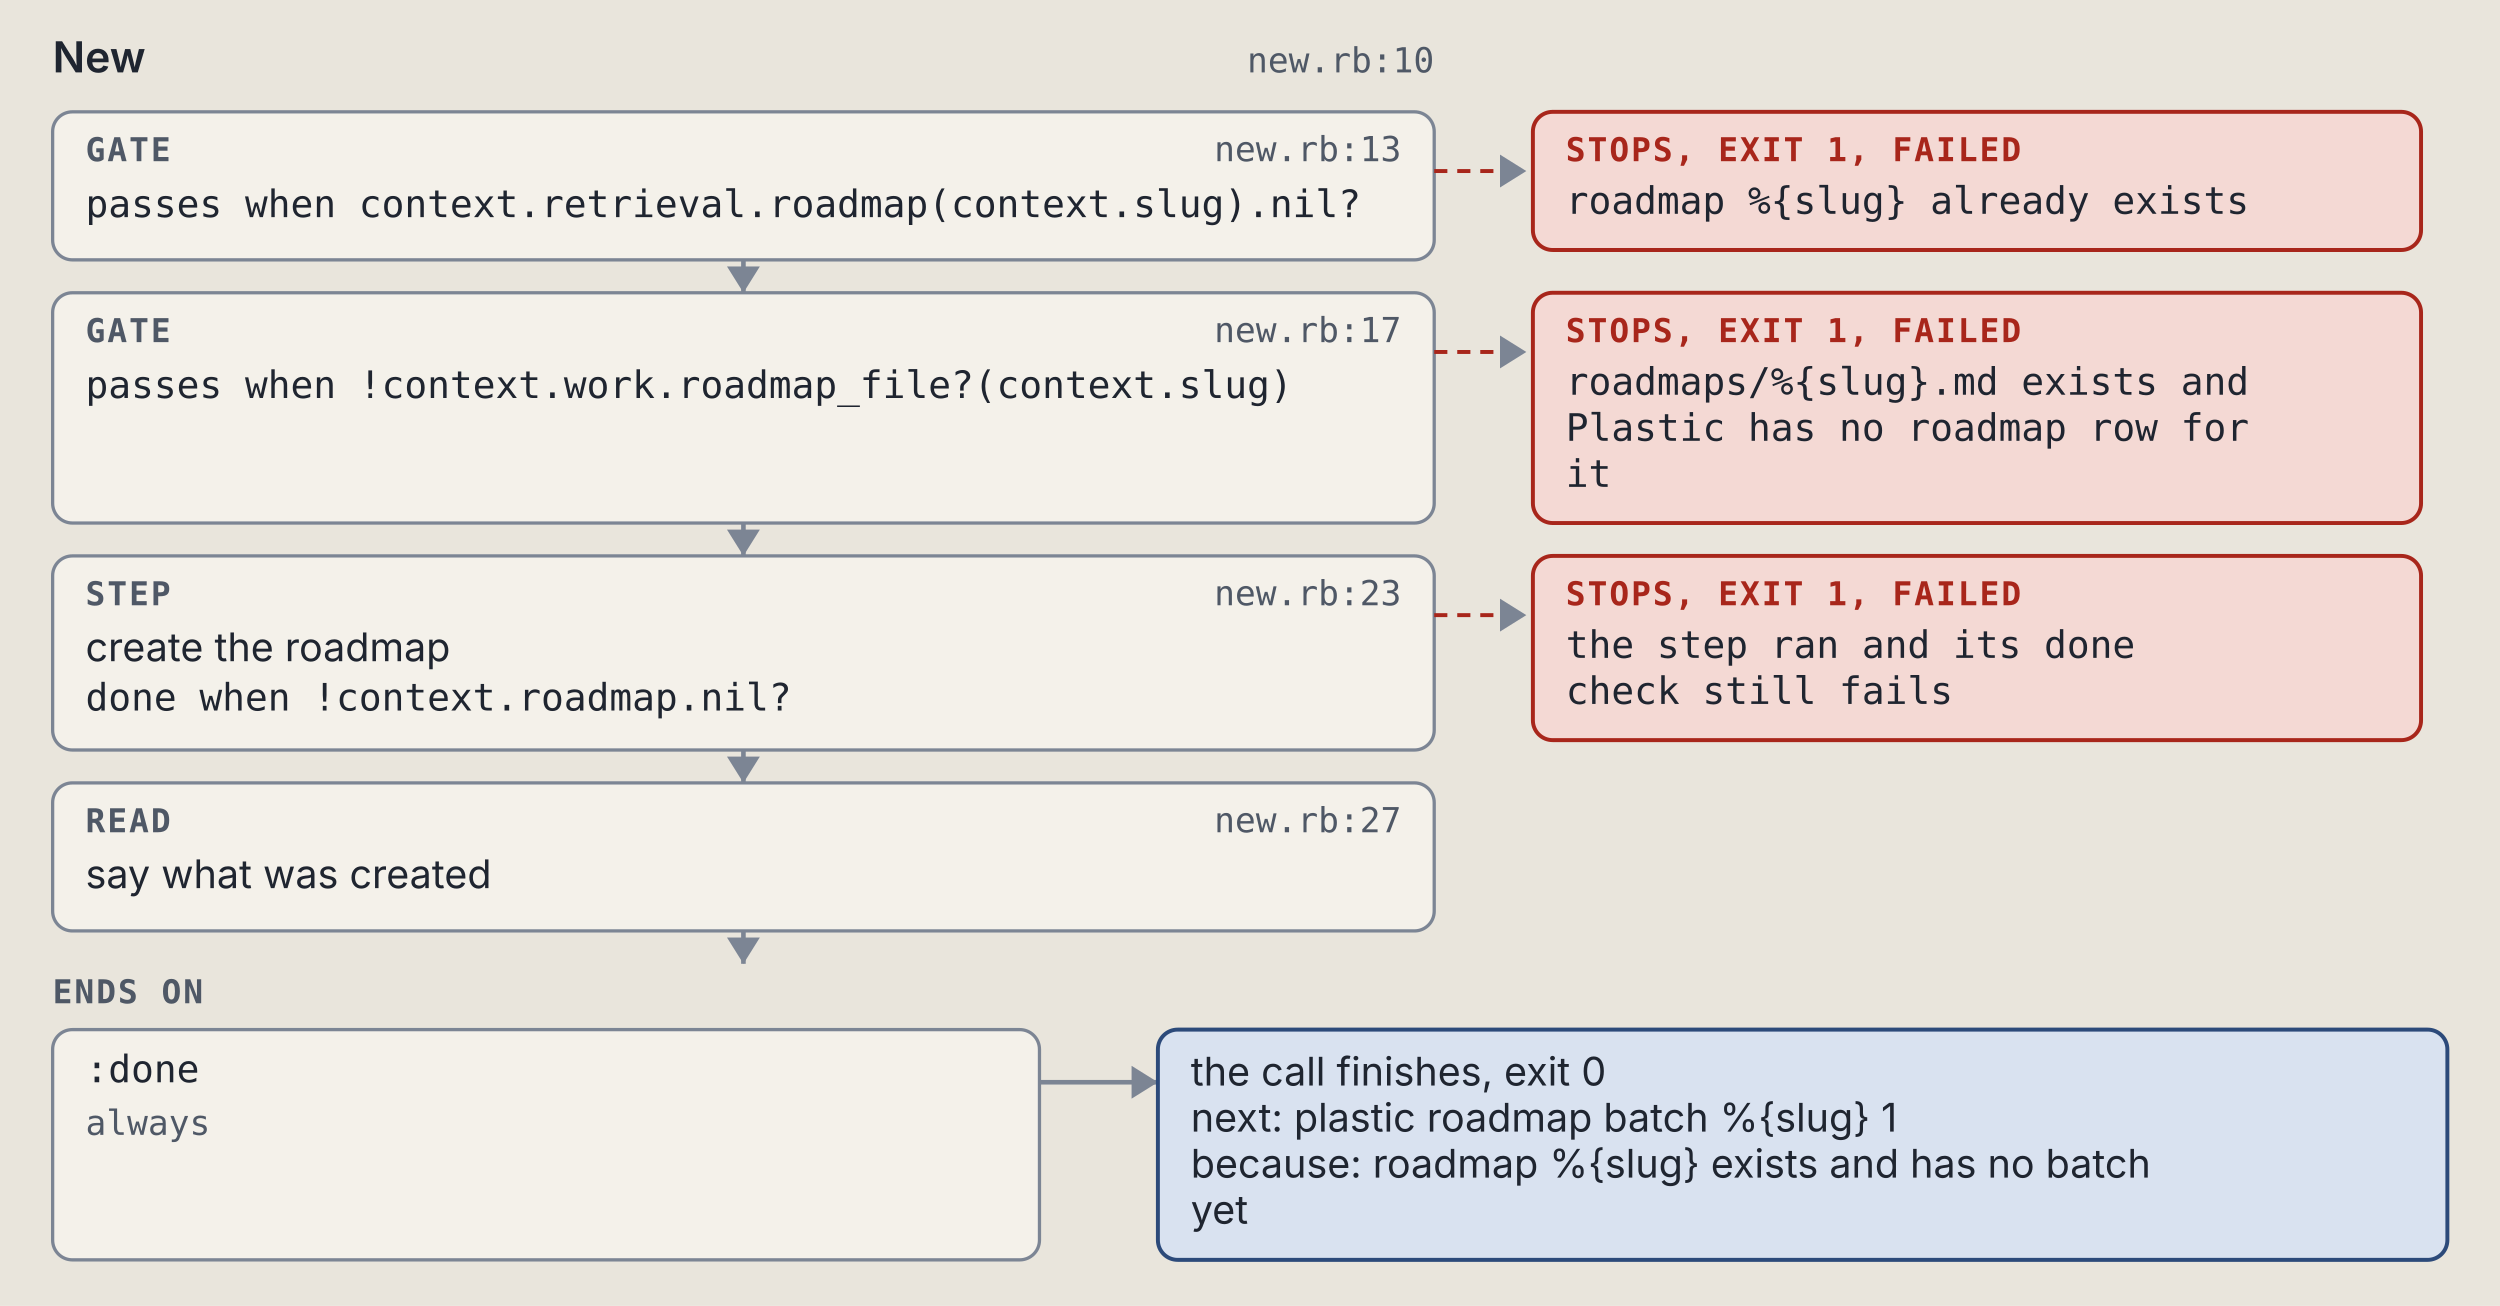
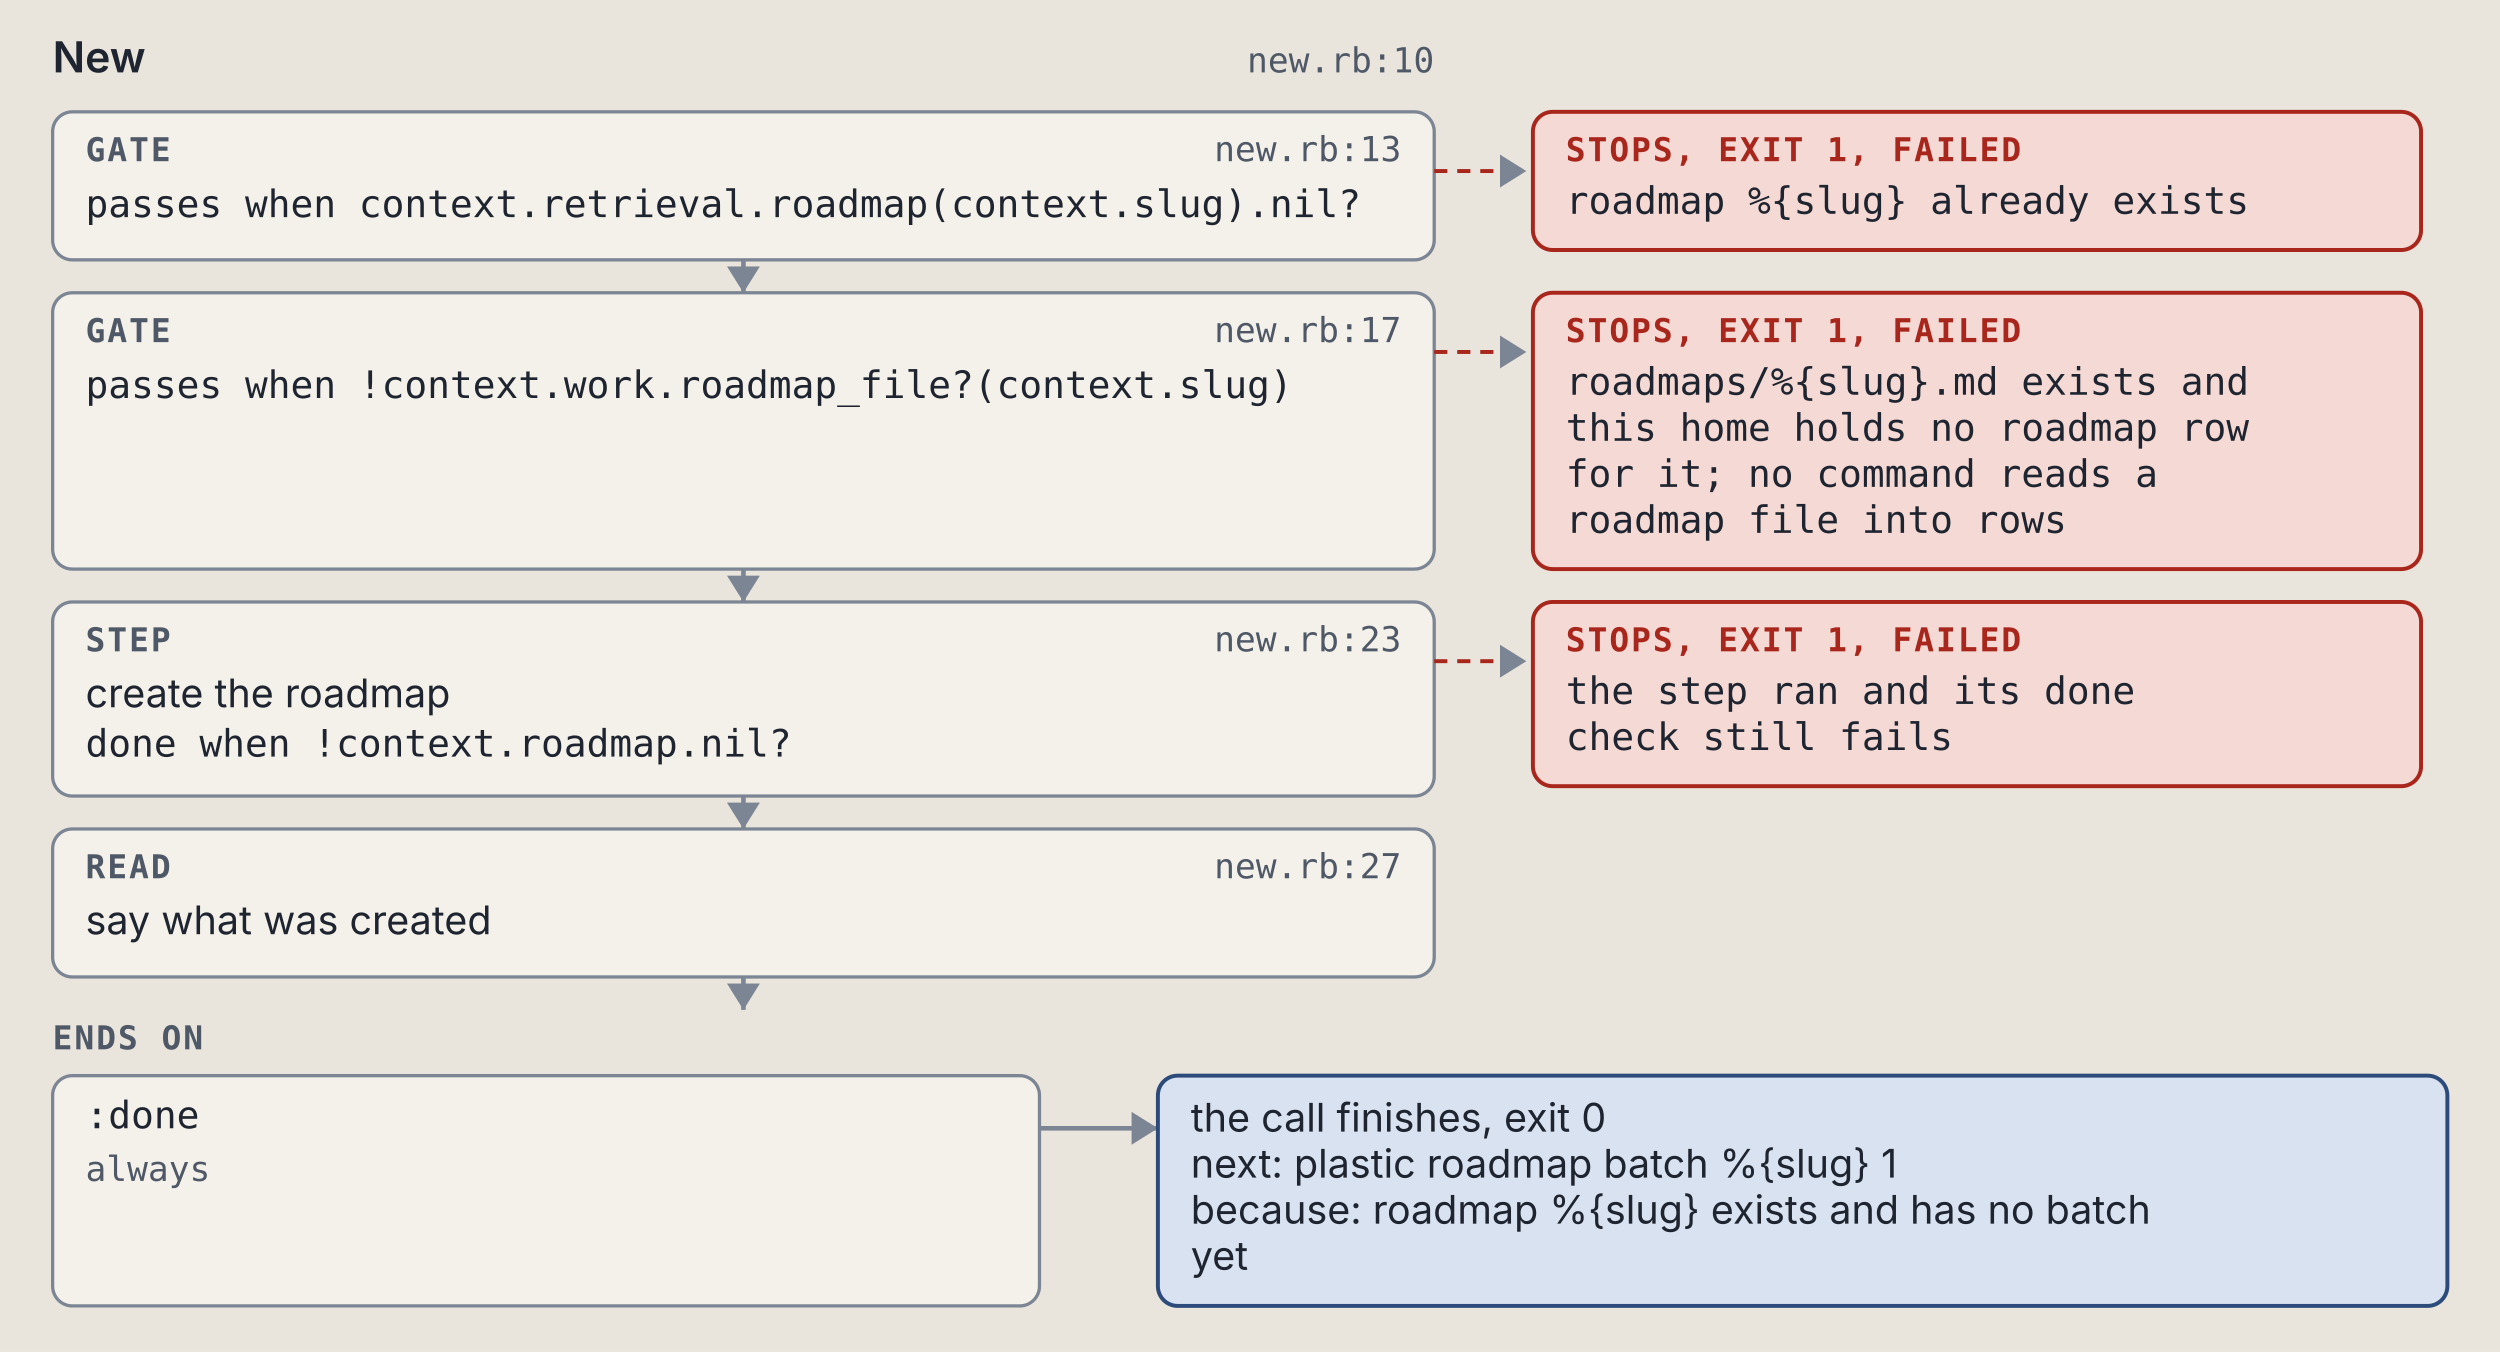
- <svg xmlns="http://www.w3.org/2000/svg" viewBox="0 0 760 397" width="760" height="397" role="img" xml:space="preserve">
+ <svg xmlns="http://www.w3.org/2000/svg" viewBox="0 0 760 411" width="760" height="411" role="img" xml:space="preserve">
  <style>.ground { fill: #e9e5dc; }
.card { fill: #f4f1ea; stroke: #7c8594; stroke-width: 1; }
.lane-code { fill: #d5e8e3; stroke: #0d6b61; stroke-width: 1.5; }
.lane-agent { fill: #f1e2c7; stroke: #9a5508; stroke-width: 1.5; }
.stop-refusal { fill: #e4dcf5; stroke: #5b35b0; stroke-width: 1.2; }
.stop-failure { fill: #f4d9d4; stroke: #a8261b; stroke-width: 1.2; }
.end { fill: #d9e2f0; stroke: #2c4a7a; stroke-width: 1.2; }
.wire { fill: none; stroke: #7c8594; stroke-width: 1.4; }
.wire-read { fill: none; stroke: #7c8594; stroke-width: 1.4; stroke-dasharray: 5 3; }
.wire-refusal { fill: none; stroke: #5b35b0; stroke-width: 1.2; stroke-dasharray: 4 3; }
.wire-failure { fill: none; stroke: #a8261b; stroke-width: 1.2; stroke-dasharray: 4 3; }
.head { fill: #7c8594; }
.t { fill: #1f2530; font: 12px "IBM Plex Sans", system-ui, -apple-system, "Segoe UI", sans-serif; }
.tb { fill: #1f2530; font: 600 13px "IBM Plex Sans", system-ui, -apple-system, "Segoe UI", sans-serif; }
.tm { fill: #1f2530; font: 11.5px "IBM Plex Mono", ui-monospace, Menlo, Consolas, monospace; }
.tag { font: 600 10px "IBM Plex Mono", ui-monospace, Menlo, Consolas, monospace; letter-spacing: .06em; }
.tag-code { fill: #0d6b61; } .tag-agent { fill: #9a5508; } .tag-refusal { fill: #5b35b0; }
.tag-failure { fill: #a8261b; } .tag-end { fill: #2c4a7a; } .tag-muted { fill: #4f5866; }
.tm.tag-muted { font-size: 10.5px; }
.db { fill: #d9e2f0; stroke: #2c4a7a; stroke-width: 1.2; }
.codebox { fill: #f4f1ea; stroke: #7c8594; stroke-width: 1; }
.cx { fill: #1f2530; font: 12px "IBM Plex Mono", ui-monospace, Menlo, Consolas, monospace; white-space: pre; }
.cx-n { fill: #4f5866; font: 11px "IBM Plex Mono", ui-monospace, Menlo, Consolas, monospace; }
.cx-k { fill: #5b35b0; } .cx-s { fill: #9a5508; } .cx-y { fill: #0d6b61; }
.cx-w { fill: #2c4a7a; font-weight: 600; } .cx-t { fill: #a8261b; } .cx-c { fill: #4f5866; font-style: italic; }
.badge { fill: #2c4a7a; } .badge-t { fill: #e9e5dc; font: 600 11px "IBM Plex Mono", ui-monospace, Menlo, Consolas, monospace; }
.bracket { fill: none; stroke: #2c4a7a; stroke-width: 1.4; }
.term { fill: #16191e; stroke: #7c8594; stroke-width: 1; }
.term-t { fill: #e6e2d8; font: 12px "IBM Plex Mono", ui-monospace, Menlo, Consolas, monospace; }
.term-p { fill: #8fd18f; font: 12px "IBM Plex Mono", ui-monospace, Menlo, Consolas, monospace; }
.term-m { fill: #a3abb6; font: 12px "IBM Plex Mono", ui-monospace, Menlo, Consolas, monospace; }
.big { font: 700 36px "IBM Plex Mono", ui-monospace, Menlo, Consolas, monospace; }

@media (prefers-color-scheme: dark) {
.ground { fill: #171a1f; }
.card { fill: #20242b; stroke: #8a93a2; stroke-width: 1; }
.lane-code { fill: #173a36; stroke: #5cc4b4; stroke-width: 1.5; }
.lane-agent { fill: #3d2e17; stroke: #e5a95a; stroke-width: 1.5; }
.stop-refusal { fill: #2d2445; stroke: #b59cf2; stroke-width: 1.2; }
.stop-failure { fill: #45211e; stroke: #f2958a; stroke-width: 1.2; }
.end { fill: #1f2c42; stroke: #97b6e8; stroke-width: 1.2; }
.wire { fill: none; stroke: #8a93a2; stroke-width: 1.4; }
.wire-read { fill: none; stroke: #8a93a2; stroke-width: 1.4; stroke-dasharray: 5 3; }
.wire-refusal { fill: none; stroke: #b59cf2; stroke-width: 1.2; stroke-dasharray: 4 3; }
.wire-failure { fill: none; stroke: #f2958a; stroke-width: 1.2; stroke-dasharray: 4 3; }
.head { fill: #8a93a2; }
.t { fill: #e8e4da; font: 12px "IBM Plex Sans", system-ui, -apple-system, "Segoe UI", sans-serif; }
.tb { fill: #e8e4da; font: 600 13px "IBM Plex Sans", system-ui, -apple-system, "Segoe UI", sans-serif; }
.tm { fill: #e8e4da; font: 11.5px "IBM Plex Mono", ui-monospace, Menlo, Consolas, monospace; }
.tag { font: 600 10px "IBM Plex Mono", ui-monospace, Menlo, Consolas, monospace; letter-spacing: .06em; }
.tag-code { fill: #5cc4b4; } .tag-agent { fill: #e5a95a; } .tag-refusal { fill: #b59cf2; }
.tag-failure { fill: #f2958a; } .tag-end { fill: #97b6e8; } .tag-muted { fill: #b3b9c3; }
.tm.tag-muted { font-size: 10.5px; }
.db { fill: #1f2c42; stroke: #97b6e8; stroke-width: 1.2; }
.codebox { fill: #20242b; stroke: #8a93a2; stroke-width: 1; }
.cx { fill: #e8e4da; font: 12px "IBM Plex Mono", ui-monospace, Menlo, Consolas, monospace; white-space: pre; }
.cx-n { fill: #b3b9c3; font: 11px "IBM Plex Mono", ui-monospace, Menlo, Consolas, monospace; }
.cx-k { fill: #b59cf2; } .cx-s { fill: #e5a95a; } .cx-y { fill: #5cc4b4; }
.cx-w { fill: #97b6e8; font-weight: 600; } .cx-t { fill: #f2958a; } .cx-c { fill: #b3b9c3; font-style: italic; }
.badge { fill: #97b6e8; } .badge-t { fill: #171a1f; font: 600 11px "IBM Plex Mono", ui-monospace, Menlo, Consolas, monospace; }
.bracket { fill: none; stroke: #97b6e8; stroke-width: 1.4; }
.term { fill: #16191e; stroke: #8a93a2; stroke-width: 1; }
.term-t { fill: #e6e2d8; font: 12px "IBM Plex Mono", ui-monospace, Menlo, Consolas, monospace; }
.term-p { fill: #8fd18f; font: 12px "IBM Plex Mono", ui-monospace, Menlo, Consolas, monospace; }
.term-m { fill: #a3abb6; font: 12px "IBM Plex Mono", ui-monospace, Menlo, Consolas, monospace; }
.big { font: 700 36px "IBM Plex Mono", ui-monospace, Menlo, Consolas, monospace; }
}</style>
  <rect width="100%" height="100%" class="ground" />
  <text x="16" y="22" class="tb" text-anchor="start">New</text>
  <text x="436" y="22" class="tm tag-muted" text-anchor="end">new.rb:10</text>
  <rect x="16" y="34" width="420" height="45" rx="6" class="card" />
  <text x="26" y="49" class="tag tag-muted" text-anchor="start">GATE</text>
  <text x="426" y="49" class="tm tag-muted" text-anchor="end">new.rb:13</text>
  <text x="26" y="66" class="tm" text-anchor="start">passes when context.retrieval.roadmap(context.slug).nil?</text>
  <path d="M 436 52 L 464 52" class="wire-failure" />
  <path d="M 456 47 L 464 52 L 456 57 Z" class="head" />
  <rect x="466" y="34" width="270" height="42" rx="6" class="stop-failure" />
  <text x="476" y="49" class="tag tag-failure" text-anchor="start">STOPS, EXIT 1, FAILED</text>
  <text x="476" y="65" class="tm" text-anchor="start">roadmap %{slug} already exists</text>
  <path d="M 226 79 L 226 89" class="wire" />
  <path d="M 221 81 L 226 89 L 231 81 Z" class="head" />
-   <rect x="16" y="89" width="420" height="70" rx="6" class="card" />
+   <rect x="16" y="89" width="420" height="84" rx="6" class="card" />
  <text x="26" y="104" class="tag tag-muted" text-anchor="start">GATE</text>
  <text x="426" y="104" class="tm tag-muted" text-anchor="end">new.rb:17</text>
  <text x="26" y="121" class="tm" text-anchor="start">passes when !context.work.roadmap_file?(context.slug)</text>
  <path d="M 436 107 L 464 107" class="wire-failure" />
  <path d="M 456 102 L 464 107 L 456 112 Z" class="head" />
-   <rect x="466" y="89" width="270" height="70" rx="6" class="stop-failure" />
+   <rect x="466" y="89" width="270" height="84" rx="6" class="stop-failure" />
  <text x="476" y="104" class="tag tag-failure" text-anchor="start">STOPS, EXIT 1, FAILED</text>
  <text x="476" y="120" class="tm" text-anchor="start">roadmaps/%{slug}.md exists and</text>
-   <text x="476" y="134" class="tm" text-anchor="start">Plastic has no roadmap row for</text>
-   <text x="476" y="148" class="tm" text-anchor="start">it</text>
-   <path d="M 226 159 L 226 169" class="wire" />
-   <path d="M 221 161 L 226 169 L 231 161 Z" class="head" />
-   <rect x="16" y="169" width="420" height="59" rx="6" class="card" />
-   <text x="26" y="184" class="tag tag-muted" text-anchor="start">STEP</text>
-   <text x="426" y="184" class="tm tag-muted" text-anchor="end">new.rb:23</text>
-   <text x="26" y="201" class="t" text-anchor="start">create the roadmap</text>
-   <text x="26" y="216" class="tm" text-anchor="start">done when !context.roadmap.nil?</text>
-   <path d="M 436 187 L 464 187" class="wire-failure" />
-   <path d="M 456 182 L 464 187 L 456 192 Z" class="head" />
-   <rect x="466" y="169" width="270" height="56" rx="6" class="stop-failure" />
-   <text x="476" y="184" class="tag tag-failure" text-anchor="start">STOPS, EXIT 1, FAILED</text>
-   <text x="476" y="200" class="tm" text-anchor="start">the step ran and its done</text>
-   <text x="476" y="214" class="tm" text-anchor="start">check still fails</text>
-   <path d="M 226 228 L 226 238" class="wire" />
-   <path d="M 221 230 L 226 238 L 231 230 Z" class="head" />
-   <rect x="16" y="238" width="420" height="45" rx="6" class="card" />
-   <text x="26" y="253" class="tag tag-muted" text-anchor="start">READ</text>
-   <text x="426" y="253" class="tm tag-muted" text-anchor="end">new.rb:27</text>
-   <text x="26" y="270" class="t" text-anchor="start">say what was created</text>
-   <path d="M 226 283 L 226 293" class="wire" />
-   <path d="M 221 285 L 226 293 L 231 285 Z" class="head" />
-   <text x="16" y="305" class="tag tag-muted" text-anchor="start">ENDS ON</text>
-   <rect x="16" y="313" width="300" height="70" rx="6" class="card" />
-   <text x="26" y="329" class="tm" text-anchor="start">:done</text>
-   <text x="26" y="345" class="tm tag-muted" text-anchor="start">always</text>
-   <path d="M 316 329 L 352 329" class="wire" />
-   <path d="M 344 324 L 352 329 L 344 334 Z" class="head" />
-   <rect x="352" y="313" width="392" height="70" rx="6" class="end" />
-   <text x="362" y="330" class="t" text-anchor="start">the call finishes, exit 0</text>
-   <text x="362" y="344" class="t" text-anchor="start">next: plastic roadmap batch %{slug} 1</text>
-   <text x="362" y="358" class="t" text-anchor="start">because: roadmap %{slug} exists and has no batch</text>
-   <text x="362" y="372" class="t" text-anchor="start">yet</text>
+   <text x="476" y="134" class="tm" text-anchor="start">this home holds no roadmap row</text>
+   <text x="476" y="148" class="tm" text-anchor="start">for it; no command reads a</text>
+   <text x="476" y="162" class="tm" text-anchor="start">roadmap file into rows</text>
+   <path d="M 226 173 L 226 183" class="wire" />
+   <path d="M 221 175 L 226 183 L 231 175 Z" class="head" />
+   <rect x="16" y="183" width="420" height="59" rx="6" class="card" />
+   <text x="26" y="198" class="tag tag-muted" text-anchor="start">STEP</text>
+   <text x="426" y="198" class="tm tag-muted" text-anchor="end">new.rb:23</text>
+   <text x="26" y="215" class="t" text-anchor="start">create the roadmap</text>
+   <text x="26" y="230" class="tm" text-anchor="start">done when !context.roadmap.nil?</text>
+   <path d="M 436 201 L 464 201" class="wire-failure" />
+   <path d="M 456 196 L 464 201 L 456 206 Z" class="head" />
+   <rect x="466" y="183" width="270" height="56" rx="6" class="stop-failure" />
+   <text x="476" y="198" class="tag tag-failure" text-anchor="start">STOPS, EXIT 1, FAILED</text>
+   <text x="476" y="214" class="tm" text-anchor="start">the step ran and its done</text>
+   <text x="476" y="228" class="tm" text-anchor="start">check still fails</text>
+   <path d="M 226 242 L 226 252" class="wire" />
+   <path d="M 221 244 L 226 252 L 231 244 Z" class="head" />
+   <rect x="16" y="252" width="420" height="45" rx="6" class="card" />
+   <text x="26" y="267" class="tag tag-muted" text-anchor="start">READ</text>
+   <text x="426" y="267" class="tm tag-muted" text-anchor="end">new.rb:27</text>
+   <text x="26" y="284" class="t" text-anchor="start">say what was created</text>
+   <path d="M 226 297 L 226 307" class="wire" />
+   <path d="M 221 299 L 226 307 L 231 299 Z" class="head" />
+   <text x="16" y="319" class="tag tag-muted" text-anchor="start">ENDS ON</text>
+   <rect x="16" y="327" width="300" height="70" rx="6" class="card" />
+   <text x="26" y="343" class="tm" text-anchor="start">:done</text>
+   <text x="26" y="359" class="tm tag-muted" text-anchor="start">always</text>
+   <path d="M 316 343 L 352 343" class="wire" />
+   <path d="M 344 338 L 352 343 L 344 348 Z" class="head" />
+   <rect x="352" y="327" width="392" height="70" rx="6" class="end" />
+   <text x="362" y="344" class="t" text-anchor="start">the call finishes, exit 0</text>
+   <text x="362" y="358" class="t" text-anchor="start">next: plastic roadmap batch %{slug} 1</text>
+   <text x="362" y="372" class="t" text-anchor="start">because: roadmap %{slug} exists and has no batch</text>
+   <text x="362" y="386" class="t" text-anchor="start">yet</text>
</svg>
